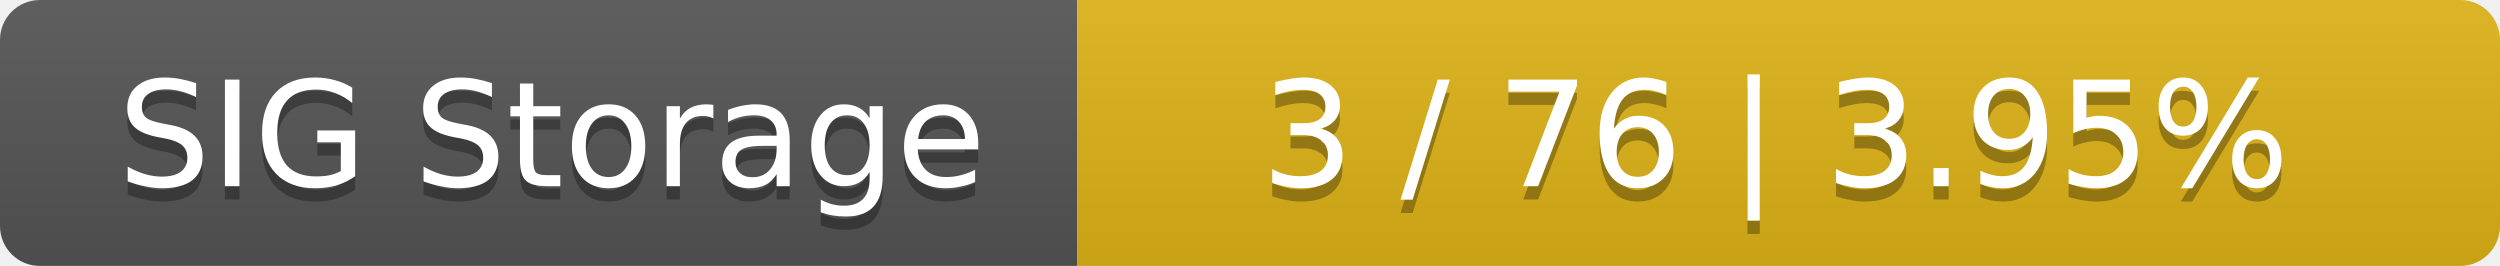
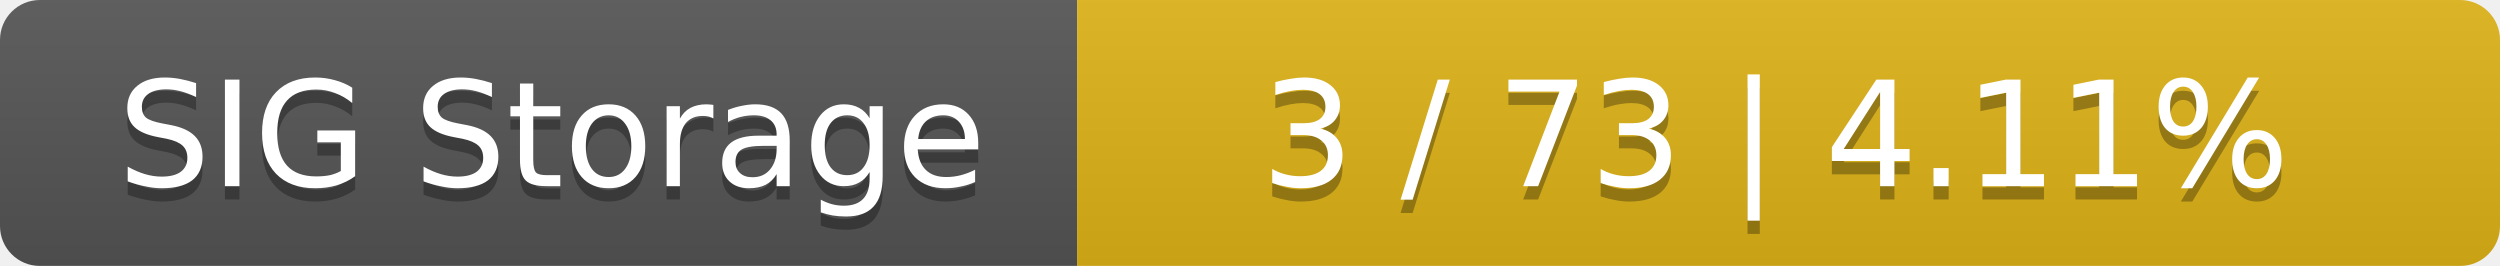
<svg xmlns="http://www.w3.org/2000/svg" width="188" height="20">
  <linearGradient id="smooth" x2="0" y2="100%">
    <stop offset="0" stop-color="#bbb" stop-opacity=".1" />
    <stop offset="1" stop-opacity=".1" />
  </linearGradient>
  <mask id="round">
    <rect width="188" height="20" rx="3" fill="#fff" />
  </mask>
  <g mask="url(#round)">
    <rect width="81" height="20" fill="#555" />
    <rect x="81" width="107" height="20" fill="#dfb317" />
    <rect width="188" height="20" fill="url(#smooth)" />
  </g>
  <g fill="#fff" text-anchor="middle" font-family="DejaVu Sans,Verdana,Geneva,sans-serif" font-size="11">
    <text x="41.5" y="15" fill="#010101" fill-opacity=".3">SIG Storage</text>
    <text x="41.5" y="14">SIG Storage</text>
-     <text x="133.5" y="15" fill="#010101" fill-opacity=".3">3 / 76    |    3.95%</text>
-     <text x="133.5" y="14">3 / 76    |    3.95%</text>
+     <text x="133.5" y="15" fill="#010101" fill-opacity=".3">3 / 73    |    4.11%</text>
+     <text x="133.5" y="14">3 / 73    |    4.11%</text>
  </g>
</svg>
